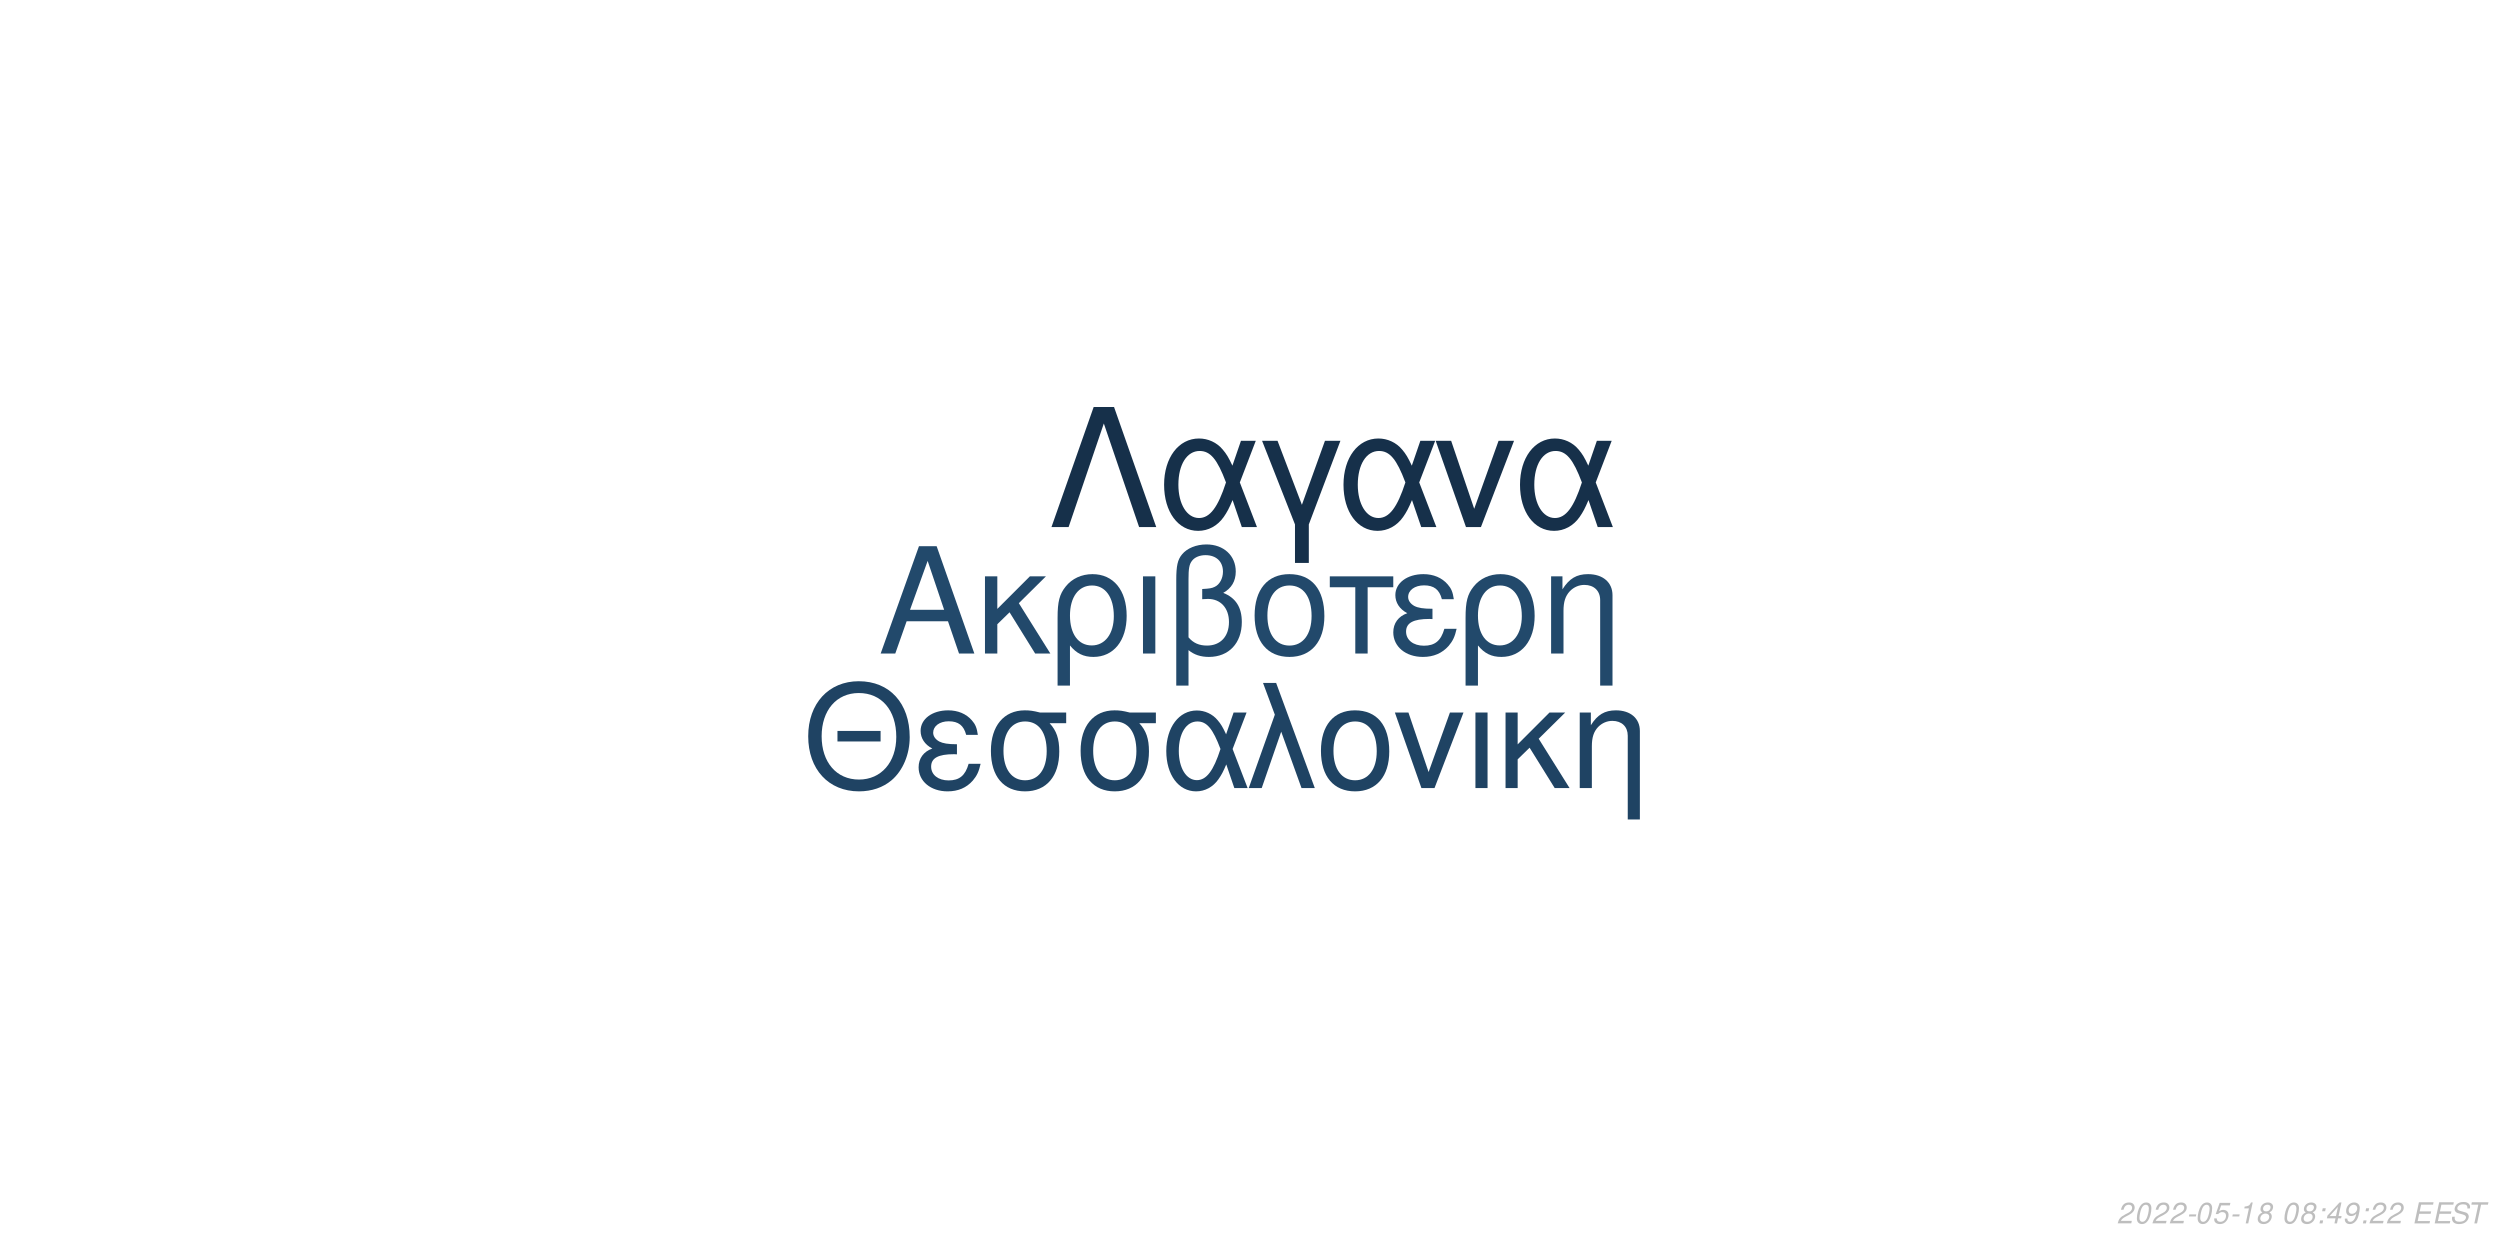
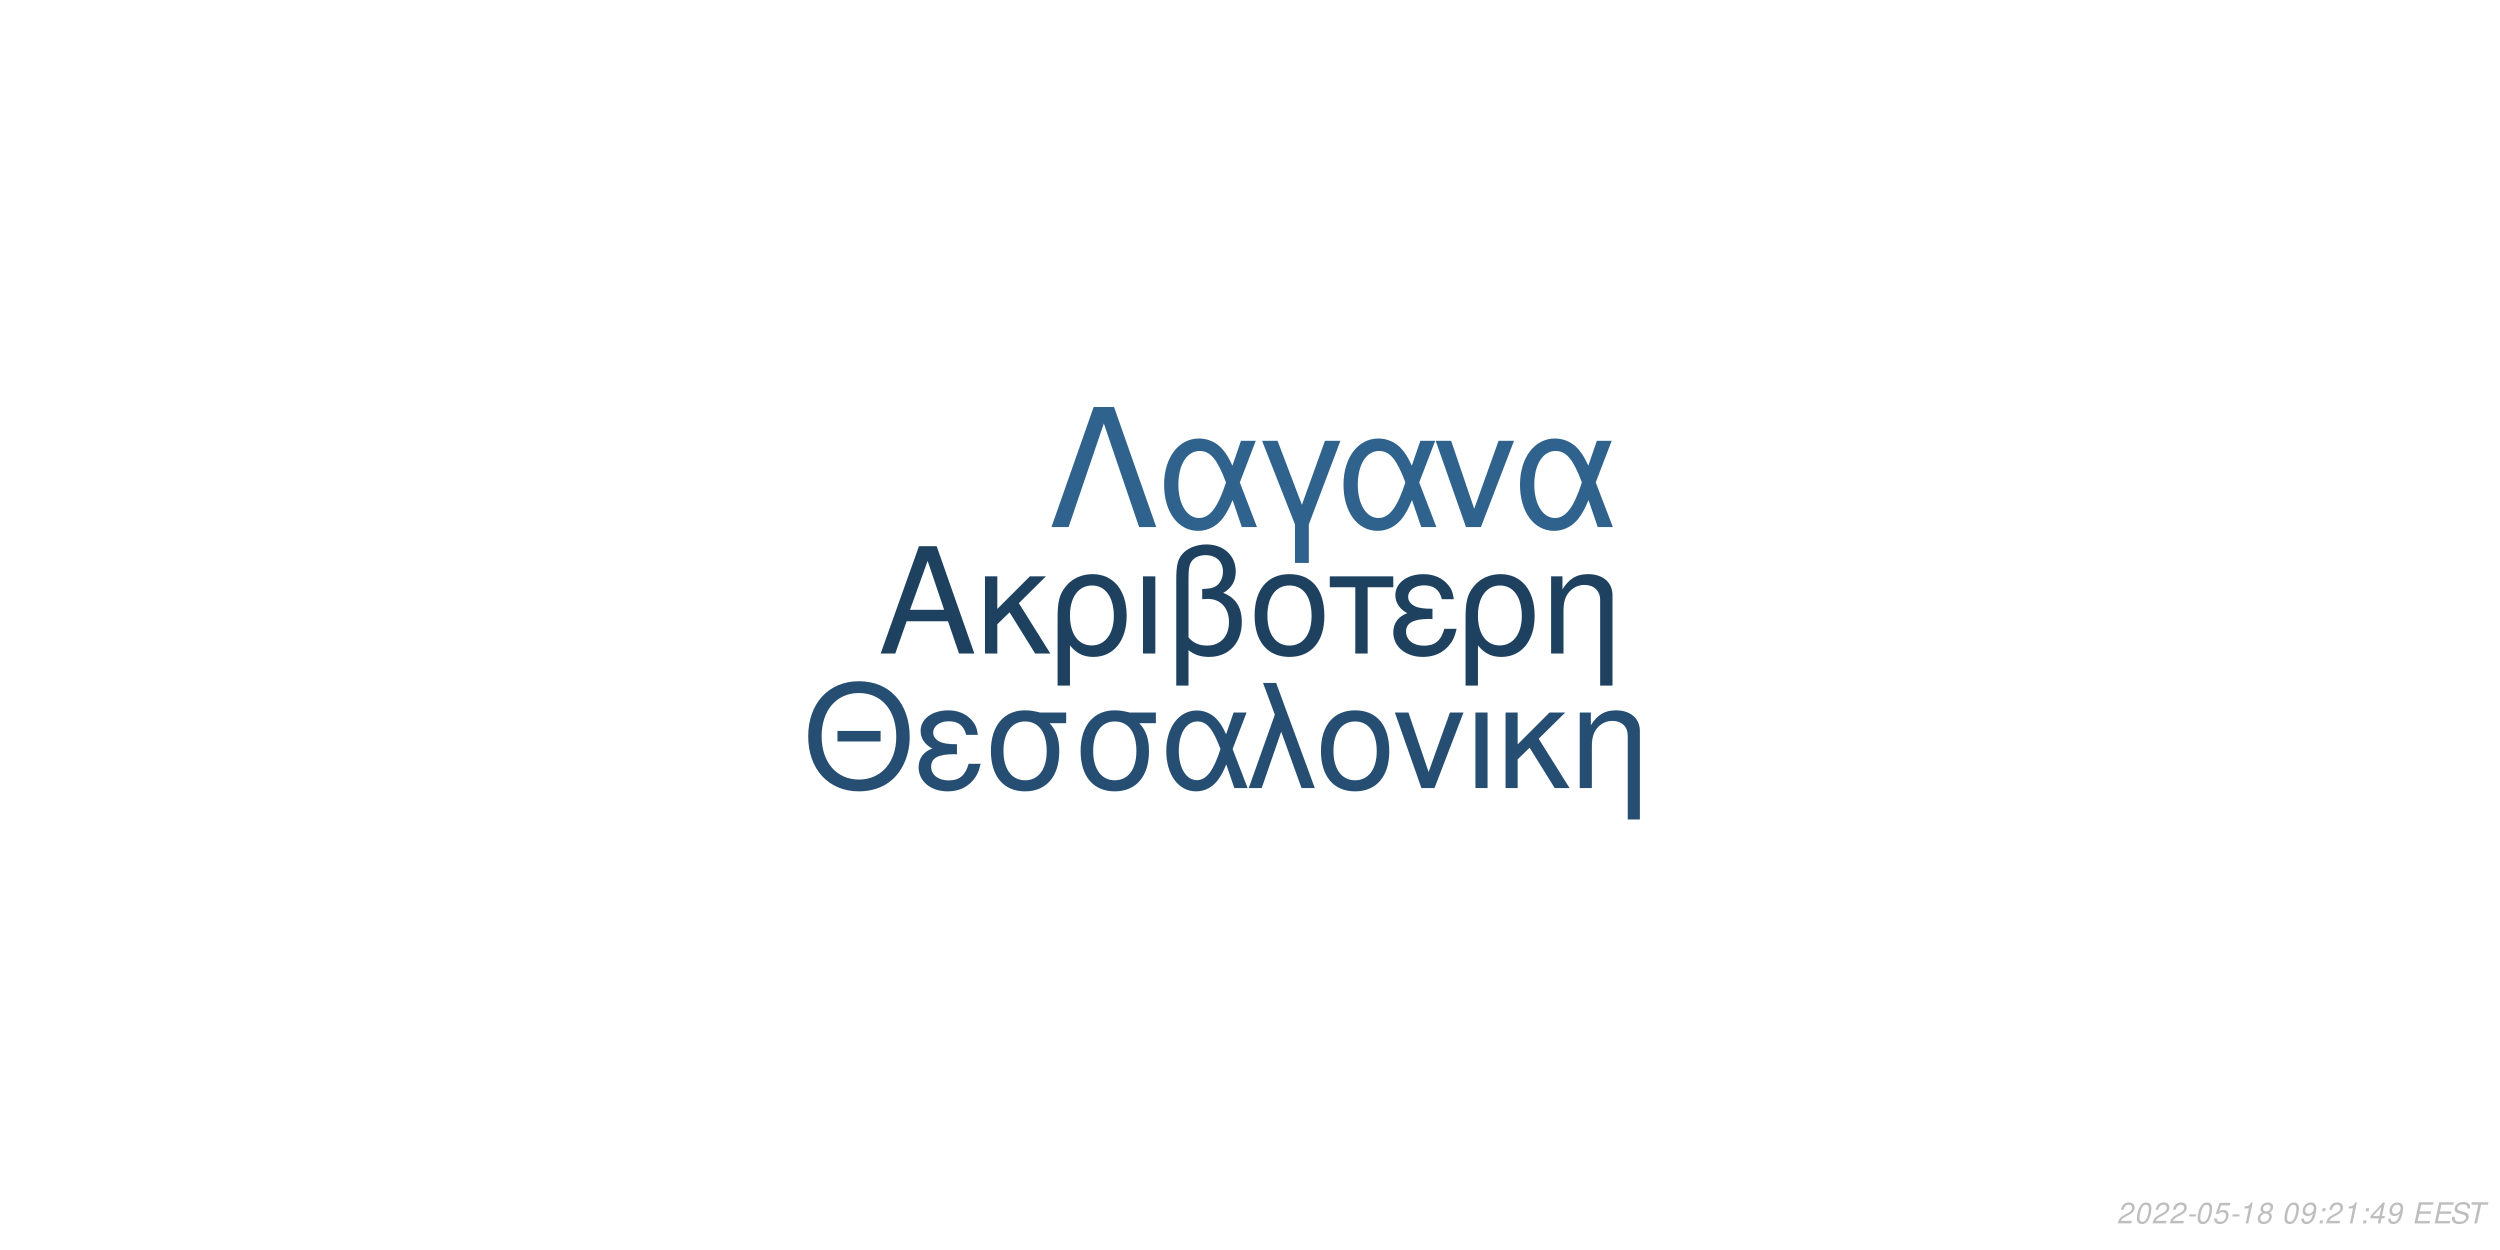
<svg xmlns="http://www.w3.org/2000/svg" xmlns:xlink="http://www.w3.org/1999/xlink" width="864pt" height="432pt" viewBox="0 0 864 432" version="1.1">
  <defs>
    <g>
      <symbol overflow="visible" id="glyph0-0">
        <path style="stroke:none;" d="" />
      </symbol>
      <symbol overflow="visible" id="glyph0-1">
        <path style="stroke:none;" d="M 24.125 -11.141 L 27.938 0 L 33.234 0 L 20.203 -37.094 L 14.094 -37.094 L 0.859 0 L 5.906 0 L 9.828 -11.141 Z M 22.797 -15.109 L 11 -15.109 L 17.094 -32.016 Z M 22.797 -15.109 " />
      </symbol>
      <symbol overflow="visible" id="glyph0-2">
        <path style="stroke:none;" d="M 7.172 -15.422 L 7.172 -26.672 L 2.906 -26.672 L 2.906 0 L 7.172 0 L 7.172 -10.125 L 11.406 -14.25 L 20.25 0 L 25.5 0 L 14.609 -17.406 L 23.969 -26.672 L 18.422 -26.672 Z M 7.172 -15.422 " />
      </symbol>
      <symbol overflow="visible" id="glyph0-3">
        <path style="stroke:none;" d="M 3 11.094 L 7.281 11.094 L 7.281 -2.797 C 9.516 -0.047 11.953 1.172 15.375 1.172 C 22.344 1.172 26.875 -4.422 26.875 -13.031 C 26.875 -21.891 22.297 -27.438 15.062 -27.438 C 11.297 -27.438 7.984 -25.906 5.797 -23.156 C 3.672 -20.516 3 -17.969 3 -12.359 Z M 14.906 -23.516 C 19.547 -23.516 22.438 -19.438 22.438 -12.922 C 22.438 -6.812 19.391 -2.797 14.812 -2.797 C 10.172 -2.797 7.281 -6.766 7.281 -13.125 C 7.281 -19.484 10.234 -23.516 14.906 -23.516 Z M 14.906 -23.516 " />
      </symbol>
      <symbol overflow="visible" id="glyph0-4">
        <path style="stroke:none;" d="M 3.516 0 L 7.781 0 L 7.781 -26.672 L 3.516 -26.672 Z M 3.516 0 " />
      </symbol>
      <symbol overflow="visible" id="glyph0-5">
        <path style="stroke:none;" d="M 4.016 11.094 L 8.25 11.094 L 8.25 -1.172 C 10.172 0.406 12.422 1.172 15.312 1.172 C 22.188 1.172 26.672 -3.609 26.672 -10.891 C 26.672 -15.984 24.578 -19.234 20.25 -20.969 C 23.109 -22.547 24.578 -25.031 24.578 -28.344 C 24.578 -33.844 20.406 -37.703 14.453 -37.703 C 10.938 -37.703 7.734 -36.391 6 -34.25 C 4.484 -32.422 4.016 -30.328 4.016 -25.391 Z M 8.25 -25.656 C 8.25 -29.359 8.5 -30.844 9.469 -32.062 C 10.375 -33.281 12.156 -34 14.094 -34 C 17.812 -34 20.156 -31.812 20.156 -28.297 C 20.156 -25.953 18.984 -23.812 17.297 -23.047 C 16.281 -22.547 15.469 -22.438 12.984 -22.297 L 12.984 -18.781 C 13.734 -18.828 14.344 -18.875 14.969 -18.875 C 19.344 -18.875 22.234 -15.719 22.234 -10.891 C 22.234 -5.906 19.281 -2.75 14.656 -2.75 C 11.953 -2.75 9.922 -3.609 8.25 -5.594 Z M 8.25 -25.656 " />
      </symbol>
      <symbol overflow="visible" id="glyph0-6">
        <path style="stroke:none;" d="M 14.094 -27.438 C 6.562 -27.438 2.094 -22.094 2.094 -13.125 C 2.094 -4.125 6.562 1.172 14.141 1.172 C 21.672 1.172 26.203 -4.172 26.203 -12.922 C 26.203 -22.188 21.828 -27.438 14.094 -27.438 Z M 14.141 -23.516 C 18.938 -23.516 21.781 -19.594 21.781 -12.984 C 21.781 -6.672 18.828 -2.75 14.141 -2.75 C 9.422 -2.75 6.516 -6.672 6.516 -13.125 C 6.516 -19.594 9.422 -23.516 14.141 -23.516 Z M 14.141 -23.516 " />
      </symbol>
      <symbol overflow="visible" id="glyph0-7">
        <path style="stroke:none;" d="M 7.891 0 L 12.156 0 L 12.156 -22.906 L 21.016 -22.906 L 21.016 -26.672 L -0.922 -26.672 L -0.922 -22.906 L 7.891 -22.906 Z M 7.891 0 " />
      </symbol>
      <symbol overflow="visible" id="glyph0-8">
        <path style="stroke:none;" d="M 14.562 -15.469 C 11.344 -15.469 9.562 -15.781 8.297 -16.438 C 6.922 -17.203 6.156 -18.328 6.156 -19.547 C 6.156 -21.891 8.453 -23.562 11.656 -23.562 C 15.062 -23.562 16.953 -22.094 17.812 -18.781 L 21.938 -18.781 C 21.578 -21.266 21.062 -22.5 19.797 -23.922 C 17.812 -26.203 14.906 -27.438 11.453 -27.438 C 5.797 -27.438 1.734 -24.375 1.734 -20.203 C 1.734 -17.609 3.156 -15.375 5.859 -13.938 C 2.797 -12.875 1.016 -10.484 1.016 -7.328 C 1.016 -2.391 5.297 1.172 11.25 1.172 C 14.969 1.172 17.906 -0.109 20.156 -2.641 C 21.578 -4.328 22.297 -5.797 22.906 -8.547 L 18.672 -8.547 C 17.5 -4.422 15.422 -2.703 11.609 -2.703 C 7.938 -2.703 5.438 -4.688 5.438 -7.578 C 5.438 -10.578 7.938 -11.953 13.484 -11.953 C 13.641 -11.953 14.094 -11.953 14.562 -11.906 Z M 14.562 -15.469 " />
      </symbol>
      <symbol overflow="visible" id="glyph0-9">
        <path style="stroke:none;" d="M 3.562 -26.672 L 3.562 0 L 7.844 0 L 7.844 -14.703 C 7.844 -17.906 8.5 -19.891 10.031 -21.531 C 11.406 -22.953 13.188 -23.719 15.062 -23.719 C 18.375 -23.719 20.516 -21.672 20.516 -18.469 L 20.516 11.094 L 24.781 11.094 L 24.781 -20.156 C 24.781 -24.578 21.469 -27.438 16.328 -27.438 C 12.359 -27.438 9.828 -25.906 7.484 -22.188 L 7.484 -26.672 Z M 3.562 -26.672 " />
      </symbol>
      <symbol overflow="visible" id="glyph1-0">
        <path style="stroke:none;" d="" />
      </symbol>
      <symbol overflow="visible" id="glyph1-1">
        <path style="stroke:none;" d="M 26.859 -19.734 L 11.953 -19.734 L 11.953 -16.094 L 26.859 -16.094 Z M 19.328 -36.922 C 8.922 -36.922 1.844 -29.25 1.844 -17.891 C 1.844 -6.484 8.875 1.141 19.391 1.141 C 23.812 1.141 27.703 -0.203 30.641 -2.688 C 34.578 -6.031 36.922 -11.656 36.922 -17.594 C 36.922 -29.297 30 -36.922 19.328 -36.922 Z M 19.328 -32.844 C 27.203 -32.844 32.281 -26.906 32.281 -17.688 C 32.281 -8.922 27.062 -2.938 19.391 -2.938 C 11.609 -2.938 6.484 -8.922 6.484 -17.891 C 6.484 -26.859 11.609 -32.844 19.328 -32.844 Z M 19.328 -32.844 " />
      </symbol>
      <symbol overflow="visible" id="glyph1-2">
        <path style="stroke:none;" d="M 14.25 -15.141 C 11.109 -15.141 9.375 -15.453 8.125 -16.094 C 6.781 -16.844 6.031 -17.938 6.031 -19.141 C 6.031 -21.422 8.266 -23.078 11.406 -23.078 C 14.75 -23.078 16.594 -21.625 17.438 -18.391 L 21.469 -18.391 C 21.125 -20.828 20.625 -22.031 19.391 -23.422 C 17.438 -25.656 14.594 -26.859 11.219 -26.859 C 5.688 -26.859 1.688 -23.875 1.688 -19.781 C 1.688 -17.234 3.094 -15.047 5.734 -13.656 C 2.734 -12.609 1 -10.266 1 -7.172 C 1 -2.344 5.188 1.141 11.016 1.141 C 14.656 1.141 17.547 -0.094 19.734 -2.594 C 21.125 -4.234 21.828 -5.688 22.422 -8.375 L 18.281 -8.375 C 17.141 -4.328 15.094 -2.641 11.359 -2.641 C 7.766 -2.641 5.328 -4.578 5.328 -7.422 C 5.328 -10.359 7.766 -11.703 13.203 -11.703 C 13.359 -11.703 13.797 -11.703 14.25 -11.656 Z M 14.25 -15.141 " />
      </symbol>
      <symbol overflow="visible" id="glyph1-3">
        <path style="stroke:none;" d="M 29 -26.109 L 19.938 -26.109 C 17.594 -26.703 16.438 -26.859 14.703 -26.859 C 7.469 -26.859 2.984 -21.469 2.984 -12.859 C 2.984 -4.031 7.375 1.141 14.797 1.141 C 22.172 1.141 26.609 -4.078 26.609 -12.656 C 26.609 -17.047 25.656 -19.828 23.266 -22.422 L 29 -22.422 Z M 14.797 -23.016 C 19.531 -23.016 22.266 -19.234 22.266 -12.75 C 22.266 -6.531 19.438 -2.688 14.797 -2.688 C 10.172 -2.688 7.328 -6.531 7.328 -12.859 C 7.328 -19.188 10.172 -23.016 14.797 -23.016 Z M 14.797 -23.016 " />
      </symbol>
      <symbol overflow="visible" id="glyph1-4">
        <path style="stroke:none;" d="M 29.344 -26.109 L 24.859 -26.109 L 22.266 -18.578 C 21.125 -21.031 20.484 -22.125 19.328 -23.469 C 17.547 -25.609 14.906 -26.812 12.156 -26.812 C 5.984 -26.812 1.594 -20.984 1.594 -12.812 C 1.594 -4.578 5.828 1.141 11.906 1.141 C 14.953 1.141 17.734 -0.344 19.625 -3.047 C 20.672 -4.531 21.281 -5.688 22.328 -8.172 L 25.109 0 L 29.703 0 L 24.516 -13.5 Z M 20.328 -13.5 C 17.891 -5.922 15.453 -2.734 12.156 -2.734 C 8.516 -2.734 5.922 -6.922 5.922 -12.812 C 5.922 -18.938 8.516 -23.016 12.359 -23.016 C 15.594 -23.016 17.688 -20.531 20.328 -13.5 Z M 20.328 -13.5 " />
      </symbol>
      <symbol overflow="visible" id="glyph1-5">
        <path style="stroke:none;" d="M 1.094 0 L 5.578 0 L 12.312 -19.484 L 19.328 0 L 23.922 0 L 10.562 -36.328 L 6.031 -36.328 L 10.109 -25.359 Z M 1.094 0 " />
      </symbol>
      <symbol overflow="visible" id="glyph1-6">
        <path style="stroke:none;" d="M 13.797 -26.859 C 6.422 -26.859 2.047 -21.625 2.047 -12.859 C 2.047 -4.031 6.422 1.141 13.859 1.141 C 21.234 1.141 25.656 -4.078 25.656 -12.656 C 25.656 -21.719 21.375 -26.859 13.797 -26.859 Z M 13.859 -23.016 C 18.531 -23.016 21.328 -19.188 21.328 -12.703 C 21.328 -6.531 18.438 -2.688 13.859 -2.688 C 9.219 -2.688 6.375 -6.531 6.375 -12.859 C 6.375 -19.188 9.219 -23.016 13.859 -23.016 Z M 13.859 -23.016 " />
      </symbol>
      <symbol overflow="visible" id="glyph1-7">
        <path style="stroke:none;" d="M 14.297 0 L 24.312 -26.109 L 19.625 -26.109 L 12.25 -5.531 L 5.281 -26.109 L 0.594 -26.109 L 9.766 0 Z M 14.297 0 " />
      </symbol>
      <symbol overflow="visible" id="glyph1-8">
        <path style="stroke:none;" d="M 3.438 0 L 7.625 0 L 7.625 -26.109 L 3.438 -26.109 Z M 3.438 0 " />
      </symbol>
      <symbol overflow="visible" id="glyph1-9">
        <path style="stroke:none;" d="M 7.031 -15.094 L 7.031 -26.109 L 2.844 -26.109 L 2.844 0 L 7.031 0 L 7.031 -9.922 L 11.156 -13.953 L 19.828 0 L 24.969 0 L 14.297 -17.047 L 23.469 -26.109 L 18.031 -26.109 Z M 7.031 -15.094 " />
      </symbol>
      <symbol overflow="visible" id="glyph1-10">
        <path style="stroke:none;" d="M 3.484 -26.109 L 3.484 0 L 7.672 0 L 7.672 -14.406 C 7.672 -17.547 8.328 -19.484 9.812 -21.078 C 11.156 -22.469 12.906 -23.219 14.75 -23.219 C 17.984 -23.219 20.078 -21.234 20.078 -18.094 L 20.078 10.859 L 24.266 10.859 L 24.266 -19.734 C 24.266 -24.062 21.031 -26.859 16 -26.859 C 12.109 -26.859 9.609 -25.359 7.328 -21.719 L 7.328 -26.109 Z M 3.484 -26.109 " />
      </symbol>
      <symbol overflow="visible" id="glyph2-0">
        <path style="stroke:none;" d="" />
      </symbol>
      <symbol overflow="visible" id="glyph2-1">
        <path style="stroke:none;" d="M 22.531 -41.484 L 15.484 -41.484 L 0.906 0 L 6.828 0 L 19 -35.797 L 31.188 0 L 37.109 0 Z M 22.531 -41.484 " />
      </symbol>
      <symbol overflow="visible" id="glyph2-2">
        <path style="stroke:none;" d="M 33.516 -29.812 L 28.391 -29.812 L 25.438 -21.219 C 24.125 -24.016 23.391 -25.266 22.078 -26.797 C 20.031 -29.25 17.016 -30.609 13.891 -30.609 C 6.828 -30.609 1.828 -23.953 1.828 -14.625 C 1.828 -5.234 6.656 1.312 13.594 1.312 C 17.078 1.312 20.266 -0.391 22.422 -3.469 C 23.609 -5.172 24.297 -6.484 25.5 -9.328 L 28.688 0 L 33.922 0 L 28 -15.422 Z M 23.219 -15.422 C 20.422 -6.766 17.641 -3.125 13.891 -3.125 C 9.734 -3.125 6.766 -7.906 6.766 -14.625 C 6.766 -21.625 9.734 -26.297 14.109 -26.297 C 17.812 -26.297 20.203 -23.453 23.219 -15.422 Z M 23.219 -15.422 " />
      </symbol>
      <symbol overflow="visible" id="glyph2-3">
        <path style="stroke:none;" d="M 12.062 12.406 L 16.844 12.406 L 16.844 -0.906 L 27.766 -29.812 L 22.422 -29.812 L 14.453 -7.688 L 6.031 -29.812 L 0.688 -29.812 L 12.062 -0.906 Z M 12.062 12.406 " />
      </symbol>
      <symbol overflow="visible" id="glyph2-4">
        <path style="stroke:none;" d="M 16.328 0 L 27.766 -29.812 L 22.422 -29.812 L 14 -6.312 L 6.031 -29.812 L 0.688 -29.812 L 11.156 0 Z M 16.328 0 " />
      </symbol>
      <symbol overflow="visible" id="glyph3-0">
        <path style="stroke:none;" d="" />
      </symbol>
      <symbol overflow="visible" id="glyph3-1">
        <path style="stroke:none;" d="M 5.234 -0.875 L 1.469 -0.875 C 1.641 -1.375 2.203 -1.891 3.109 -2.344 L 4.234 -2.938 C 5.562 -3.625 6.219 -4.469 6.219 -5.484 C 6.219 -5.938 6.062 -6.359 5.797 -6.656 C 5.469 -7.047 4.984 -7.234 4.312 -7.234 C 2.766 -7.234 1.891 -6.453 1.484 -4.734 L 2.375 -4.734 C 2.484 -5.188 2.609 -5.484 2.797 -5.75 C 3.094 -6.203 3.609 -6.453 4.188 -6.453 C 4.891 -6.453 5.344 -6.031 5.344 -5.375 C 5.344 -4.703 4.859 -4.094 4.016 -3.656 L 2.984 -3.125 C 1.234 -2.188 0.797 -1.656 0.344 -0.016 L 5.047 -0.016 Z M 5.234 -0.875 " />
      </symbol>
      <symbol overflow="visible" id="glyph3-2">
        <path style="stroke:none;" d="M 4.203 -7.234 C 3.375 -7.234 2.688 -6.812 2.125 -5.984 C 1.484 -5.047 0.984 -3.188 0.984 -1.734 C 0.984 -1.109 1.172 -0.562 1.484 -0.266 C 1.797 0.047 2.281 0.234 2.766 0.234 C 3.625 0.234 4.281 -0.156 4.859 -1.016 C 5.516 -1.953 6 -3.797 6 -5.266 C 6 -6.5 5.328 -7.234 4.203 -7.234 Z M 4.094 -6.453 C 4.734 -6.453 5.125 -5.984 5.125 -5.156 C 5.125 -4.203 4.781 -2.625 4.406 -1.812 C 3.984 -0.938 3.516 -0.547 2.875 -0.547 C 2.25 -0.547 1.875 -1.031 1.875 -1.828 C 1.875 -2.797 2.203 -4.344 2.594 -5.203 C 2.984 -6.047 3.453 -6.453 4.094 -6.453 Z M 4.094 -6.453 " />
      </symbol>
      <symbol overflow="visible" id="glyph3-3">
        <path style="stroke:none;" d="M 3.516 -3.125 L 1.125 -3.125 L 0.969 -2.406 L 3.359 -2.406 Z M 3.516 -3.125 " />
      </symbol>
      <symbol overflow="visible" id="glyph3-4">
        <path style="stroke:none;" d="M 6.297 -7.094 L 2.594 -7.094 L 1.234 -3.234 L 2.047 -3.234 C 2.656 -3.766 2.938 -3.906 3.531 -3.906 C 4.328 -3.906 4.797 -3.453 4.797 -2.688 C 4.797 -1.438 3.969 -0.547 2.828 -0.547 C 2.031 -0.547 1.609 -0.938 1.578 -1.734 L 0.703 -1.734 L 0.703 -1.516 C 0.703 -0.938 0.844 -0.547 1.188 -0.266 C 1.562 0.062 2.078 0.234 2.703 0.234 C 3.656 0.234 4.391 -0.156 4.984 -0.922 C 5.422 -1.5 5.672 -2.234 5.672 -2.953 C 5.672 -4 4.938 -4.672 3.812 -4.672 C 3.328 -4.672 2.906 -4.547 2.406 -4.234 L 3.109 -6.219 L 6.109 -6.219 Z M 6.297 -7.094 " />
      </symbol>
      <symbol overflow="visible" id="glyph3-5">
        <path style="stroke:none;" d="M 3.703 -5.188 L 2.594 0 L 3.469 0 L 5.016 -7.234 L 4.438 -7.234 C 3.906 -6.156 3.688 -6.016 2.234 -5.812 L 2.109 -5.188 Z M 3.703 -5.188 " />
      </symbol>
      <symbol overflow="visible" id="glyph3-6">
        <path style="stroke:none;" d="M 4.766 -3.797 C 5.078 -3.969 5.234 -4.078 5.438 -4.234 C 5.812 -4.594 6.062 -5.172 6.062 -5.734 C 6.062 -6.625 5.344 -7.234 4.266 -7.234 C 2.812 -7.234 1.703 -6.219 1.703 -4.875 C 1.703 -4.406 1.875 -4.125 2.359 -3.812 C 1.297 -3.312 0.75 -2.516 0.75 -1.469 C 0.75 -0.438 1.547 0.234 2.812 0.234 C 3.656 0.234 4.359 -0.094 4.938 -0.734 C 5.359 -1.234 5.609 -1.859 5.609 -2.438 C 5.609 -3.047 5.312 -3.516 4.766 -3.797 Z M 4.109 -6.453 C 4.797 -6.453 5.188 -6.125 5.188 -5.578 C 5.188 -5.266 5.062 -4.922 4.859 -4.672 C 4.562 -4.312 4.188 -4.156 3.656 -4.156 C 2.984 -4.156 2.594 -4.453 2.594 -4.984 C 2.594 -5.859 3.203 -6.453 4.109 -6.453 Z M 3.453 -3.406 C 4.234 -3.406 4.734 -2.984 4.734 -2.312 C 4.734 -1.312 3.922 -0.547 2.875 -0.547 C 2.125 -0.547 1.625 -0.969 1.625 -1.625 C 1.625 -2.609 2.438 -3.406 3.453 -3.406 Z M 3.453 -3.406 " />
      </symbol>
      <symbol overflow="visible" id="glyph3-7">
        <path style="stroke:none;" d="" />
      </symbol>
      <symbol overflow="visible" id="glyph3-8">
+         <path style="stroke:none;" d="M 0.844 -1.656 C 0.844 -1.547 0.844 -1.438 0.844 -1.375 C 0.844 -0.406 1.531 0.234 2.578 0.234 C 3.203 0.234 3.766 0.016 4.297 -0.438 C 4.938 -1 5.312 -1.656 5.594 -2.719 C 5.844 -3.672 6.016 -4.766 6.016 -5.375 C 6.016 -5.844 5.844 -6.328 5.547 -6.656 C 5.203 -7.031 4.703 -7.234 4.062 -7.234 C 2.516 -7.234 1.297 -5.938 1.297 -4.266 C 1.297 -3.203 1.984 -2.547 3.047 -2.547 C 3.484 -2.547 3.953 -2.672 4.281 -2.891 C 4.406 -2.984 4.547 -3.078 4.828 -3.344 C 4.438 -1.484 3.703 -0.547 2.703 -0.547 C 2.109 -0.547 1.719 -0.938 1.719 -1.547 L 1.719 -1.656 Z M 3.953 -6.453 C 4.625 -6.453 5.141 -5.953 5.141 -5.281 C 5.141 -4.188 4.312 -3.312 3.297 -3.312 C 2.594 -3.312 2.172 -3.734 2.172 -4.453 C 2.172 -5.562 2.984 -6.453 3.953 -6.453 Z M 3.953 -6.453 " />
+       </symbol>
+       <symbol overflow="visible" id="glyph3-9">
        <path style="stroke:none;" d="M 2.359 -1.031 L 1.312 -1.031 L 1.094 0 L 2.141 0 Z M 3.266 -5.234 L 2.219 -5.234 L 2 -4.203 L 3.047 -4.203 Z M 3.266 -5.234 " />
      </symbol>
-       <symbol overflow="visible" id="glyph3-9">
+       <symbol overflow="visible" id="glyph3-10">
        <path style="stroke:none;" d="M 3.625 -1.75 L 3.266 0 L 4.141 0 L 4.516 -1.75 L 5.562 -1.75 L 5.734 -2.531 L 4.688 -2.531 L 5.688 -7.234 L 5.016 -7.234 L 0.844 -2.672 L 0.641 -1.75 Z M 3.797 -2.531 L 1.594 -2.531 L 4.469 -5.703 Z M 3.797 -2.531 " />
-       </symbol>
-       <symbol overflow="visible" id="glyph3-10">
-         <path style="stroke:none;" d="M 0.844 -1.656 C 0.844 -1.547 0.844 -1.438 0.844 -1.375 C 0.844 -0.406 1.531 0.234 2.578 0.234 C 3.203 0.234 3.766 0.016 4.297 -0.438 C 4.938 -1 5.312 -1.656 5.594 -2.719 C 5.844 -3.672 6.016 -4.766 6.016 -5.375 C 6.016 -5.844 5.844 -6.328 5.547 -6.656 C 5.203 -7.031 4.703 -7.234 4.062 -7.234 C 2.516 -7.234 1.297 -5.938 1.297 -4.266 C 1.297 -3.203 1.984 -2.547 3.047 -2.547 C 3.484 -2.547 3.953 -2.672 4.281 -2.891 C 4.406 -2.984 4.547 -3.078 4.828 -3.344 C 4.438 -1.484 3.703 -0.547 2.703 -0.547 C 2.109 -0.547 1.719 -0.938 1.719 -1.547 L 1.719 -1.656 Z M 3.953 -6.453 C 4.625 -6.453 5.141 -5.953 5.141 -5.281 C 5.141 -4.188 4.312 -3.312 3.297 -3.312 C 2.594 -3.312 2.172 -3.734 2.172 -4.453 C 2.172 -5.562 2.984 -6.453 3.953 -6.453 Z M 3.953 -6.453 " />
      </symbol>
      <symbol overflow="visible" id="glyph3-11">
        <path style="stroke:none;" d="M 2.547 -3.312 L 6.5 -3.312 L 6.688 -4.141 L 2.719 -4.141 L 3.219 -6.469 L 7.344 -6.469 L 7.516 -7.297 L 2.453 -7.297 L 0.906 0 L 6.125 0 L 6.297 -0.812 L 2.016 -0.812 Z M 2.547 -3.312 " />
      </symbol>
      <symbol overflow="visible" id="glyph3-12">
        <path style="stroke:none;" d="M 7.062 -5.156 C 7.125 -5.438 7.141 -5.562 7.141 -5.703 C 7.141 -6.156 6.938 -6.594 6.594 -6.891 C 6.188 -7.25 5.656 -7.406 4.875 -7.406 C 3.844 -7.406 3.047 -7.125 2.5 -6.562 C 2.094 -6.141 1.781 -5.438 1.781 -4.922 C 1.781 -4.297 2.219 -3.766 2.891 -3.562 L 4.594 -3.094 C 5.406 -2.859 5.734 -2.578 5.734 -2.094 C 5.734 -1.781 5.547 -1.406 5.266 -1.141 C 4.844 -0.766 4.266 -0.578 3.453 -0.578 C 2.328 -0.578 1.812 -0.984 1.812 -1.906 C 1.812 -2.047 1.812 -2.125 1.844 -2.312 L 0.984 -2.312 C 0.906 -2.062 0.891 -1.906 0.891 -1.688 C 0.891 -0.484 1.797 0.234 3.297 0.234 C 4.359 0.234 5.234 -0.062 5.812 -0.609 C 6.344 -1.078 6.688 -1.797 6.688 -2.375 C 6.688 -2.641 6.609 -2.906 6.453 -3.156 C 6.234 -3.5 5.938 -3.703 5.469 -3.828 L 3.75 -4.312 C 2.984 -4.547 2.734 -4.734 2.734 -5.188 C 2.734 -5.547 2.875 -5.844 3.188 -6.109 C 3.547 -6.438 4.031 -6.594 4.703 -6.594 C 5.266 -6.594 5.688 -6.484 5.906 -6.297 C 6.094 -6.125 6.219 -5.797 6.219 -5.516 C 6.219 -5.422 6.203 -5.344 6.188 -5.156 Z M 7.062 -5.156 " />
      </symbol>
      <symbol overflow="visible" id="glyph3-13">
        <path style="stroke:none;" d="M 4.938 -6.469 L 7.312 -6.469 L 7.484 -7.297 L 1.75 -7.297 L 1.578 -6.469 L 3.984 -6.469 L 2.609 0 L 3.547 0 Z M 4.938 -6.469 " />
      </symbol>
    </g>
  </defs>
  <g id="surface1">
    <rect x="0" y="0" width="864" height="432" style="fill:rgb(100%,100%,100%);fill-opacity:1;stroke:none;" />
-     <g style="fill:rgb(13.333%,28.627%,41.961%);fill-opacity:1;">
+     <g style="fill:rgb(11.765%,25.49%,37.647%);fill-opacity:1;">
      <use xlink:href="#glyph0-1" x="303.5" y="225.861" />
      <use xlink:href="#glyph0-2" x="337.5" y="225.861" />
      <use xlink:href="#glyph0-3" x="362.5" y="225.861" />
      <use xlink:href="#glyph0-4" x="391.5" y="225.861" />
      <use xlink:href="#glyph0-5" x="402.5" y="225.861" />
      <use xlink:href="#glyph0-6" x="431.5" y="225.861" />
      <use xlink:href="#glyph0-7" x="460.5" y="225.861" />
      <use xlink:href="#glyph0-8" x="480.5" y="225.861" />
      <use xlink:href="#glyph0-3" x="503.5" y="225.861" />
      <use xlink:href="#glyph0-9" x="532.5" y="225.861" />
    </g>
-     <g style="fill:rgb(12.157%,26.275%,38.824%);fill-opacity:1;">
+     <g style="fill:rgb(14.51%,30.588%,44.706%);fill-opacity:1;">
      <use xlink:href="#glyph1-1" x="277.473" y="272.354" />
      <use xlink:href="#glyph1-2" x="316.473" y="272.354" />
      <use xlink:href="#glyph1-3" x="339.473" y="272.354" />
      <use xlink:href="#glyph1-3" x="370.473" y="272.354" />
      <use xlink:href="#glyph1-4" x="401.473" y="272.354" />
      <use xlink:href="#glyph1-5" x="430.473" y="272.354" />
      <use xlink:href="#glyph1-6" x="454.473" y="272.354" />
      <use xlink:href="#glyph1-7" x="481.473" y="272.354" />
      <use xlink:href="#glyph1-8" x="506.473" y="272.354" />
      <use xlink:href="#glyph1-9" x="517.473" y="272.354" />
      <use xlink:href="#glyph1-10" x="542.473" y="272.354" />
    </g>
-     <g style="fill:rgb(8.627%,18.824%,29.02%);fill-opacity:1;">
+     <g style="fill:rgb(18.431%,38.431%,55.294%);fill-opacity:1;">
      <use xlink:href="#glyph2-1" x="362.484" y="182.152" />
      <use xlink:href="#glyph2-2" x="400.484" y="182.152" />
      <use xlink:href="#glyph2-3" x="435.484" y="182.152" />
      <use xlink:href="#glyph2-2" x="462.484" y="182.152" />
      <use xlink:href="#glyph2-4" x="495.484" y="182.152" />
      <use xlink:href="#glyph2-2" x="523.484" y="182.152" />
    </g>
    <g style="fill:rgb(74.51%,74.51%,74.51%);fill-opacity:1;">
      <use xlink:href="#glyph3-1" x="731.52" y="422.81" />
      <use xlink:href="#glyph3-2" x="737.52" y="422.81" />
      <use xlink:href="#glyph3-1" x="743.52" y="422.81" />
      <use xlink:href="#glyph3-1" x="749.52" y="422.81" />
      <use xlink:href="#glyph3-3" x="755.52" y="422.81" />
      <use xlink:href="#glyph3-2" x="758.52" y="422.81" />
      <use xlink:href="#glyph3-4" x="764.52" y="422.81" />
      <use xlink:href="#glyph3-3" x="770.52" y="422.81" />
      <use xlink:href="#glyph3-5" x="773.52" y="422.81" />
      <use xlink:href="#glyph3-6" x="779.52" y="422.81" />
      <use xlink:href="#glyph3-7" x="785.52" y="422.81" />
      <use xlink:href="#glyph3-2" x="788.52" y="422.81" />
-       <use xlink:href="#glyph3-6" x="794.52" y="422.81" />
-       <use xlink:href="#glyph3-8" x="800.52" y="422.81" />
-       <use xlink:href="#glyph3-9" x="803.52" y="422.81" />
-       <use xlink:href="#glyph3-10" x="809.52" y="422.81" />
-       <use xlink:href="#glyph3-8" x="815.52" y="422.81" />
-       <use xlink:href="#glyph3-1" x="818.52" y="422.81" />
-       <use xlink:href="#glyph3-1" x="824.52" y="422.81" />
+       <use xlink:href="#glyph3-8" x="794.52" y="422.81" />
+       <use xlink:href="#glyph3-9" x="800.52" y="422.81" />
+       <use xlink:href="#glyph3-1" x="803.52" y="422.81" />
+       <use xlink:href="#glyph3-5" x="809.52" y="422.81" />
+       <use xlink:href="#glyph3-9" x="815.52" y="422.81" />
+       <use xlink:href="#glyph3-10" x="818.52" y="422.81" />
+       <use xlink:href="#glyph3-8" x="824.52" y="422.81" />
      <use xlink:href="#glyph3-7" x="830.52" y="422.81" />
      <use xlink:href="#glyph3-11" x="833.52" y="422.81" />
      <use xlink:href="#glyph3-11" x="840.52" y="422.81" />
      <use xlink:href="#glyph3-12" x="846.52" y="422.81" />
      <use xlink:href="#glyph3-13" x="852.52" y="422.81" />
    </g>
  </g>
</svg>
